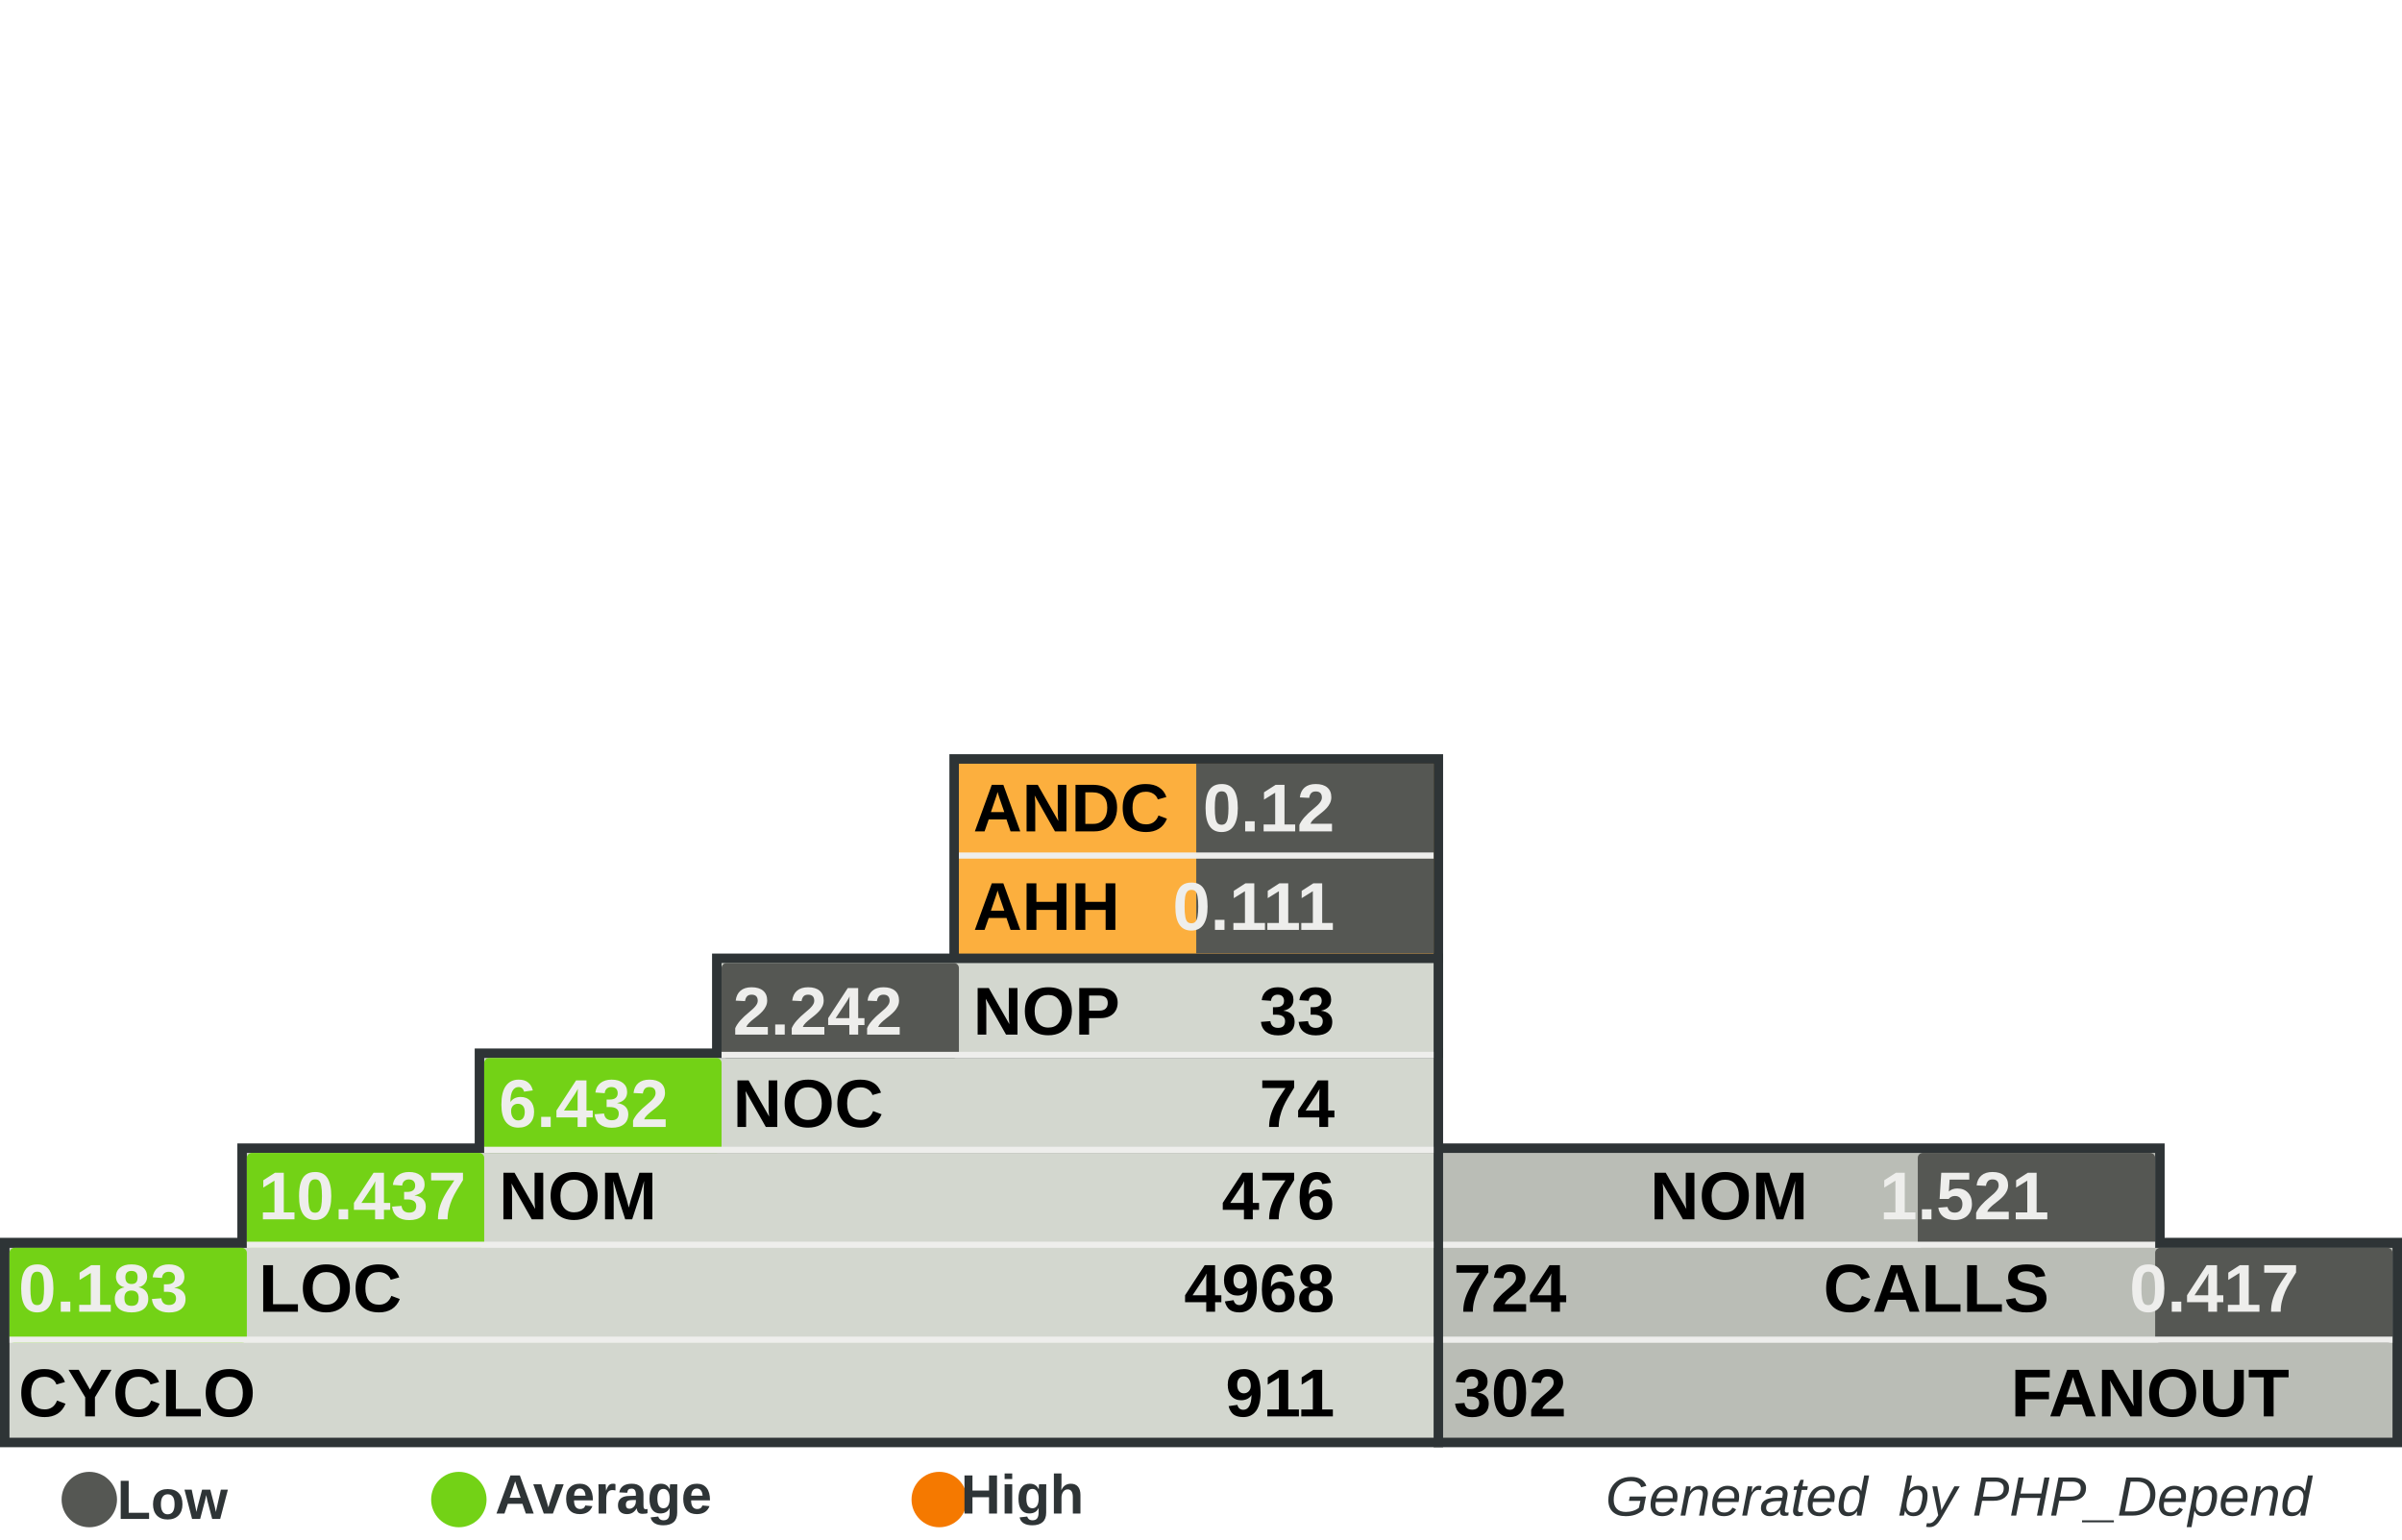
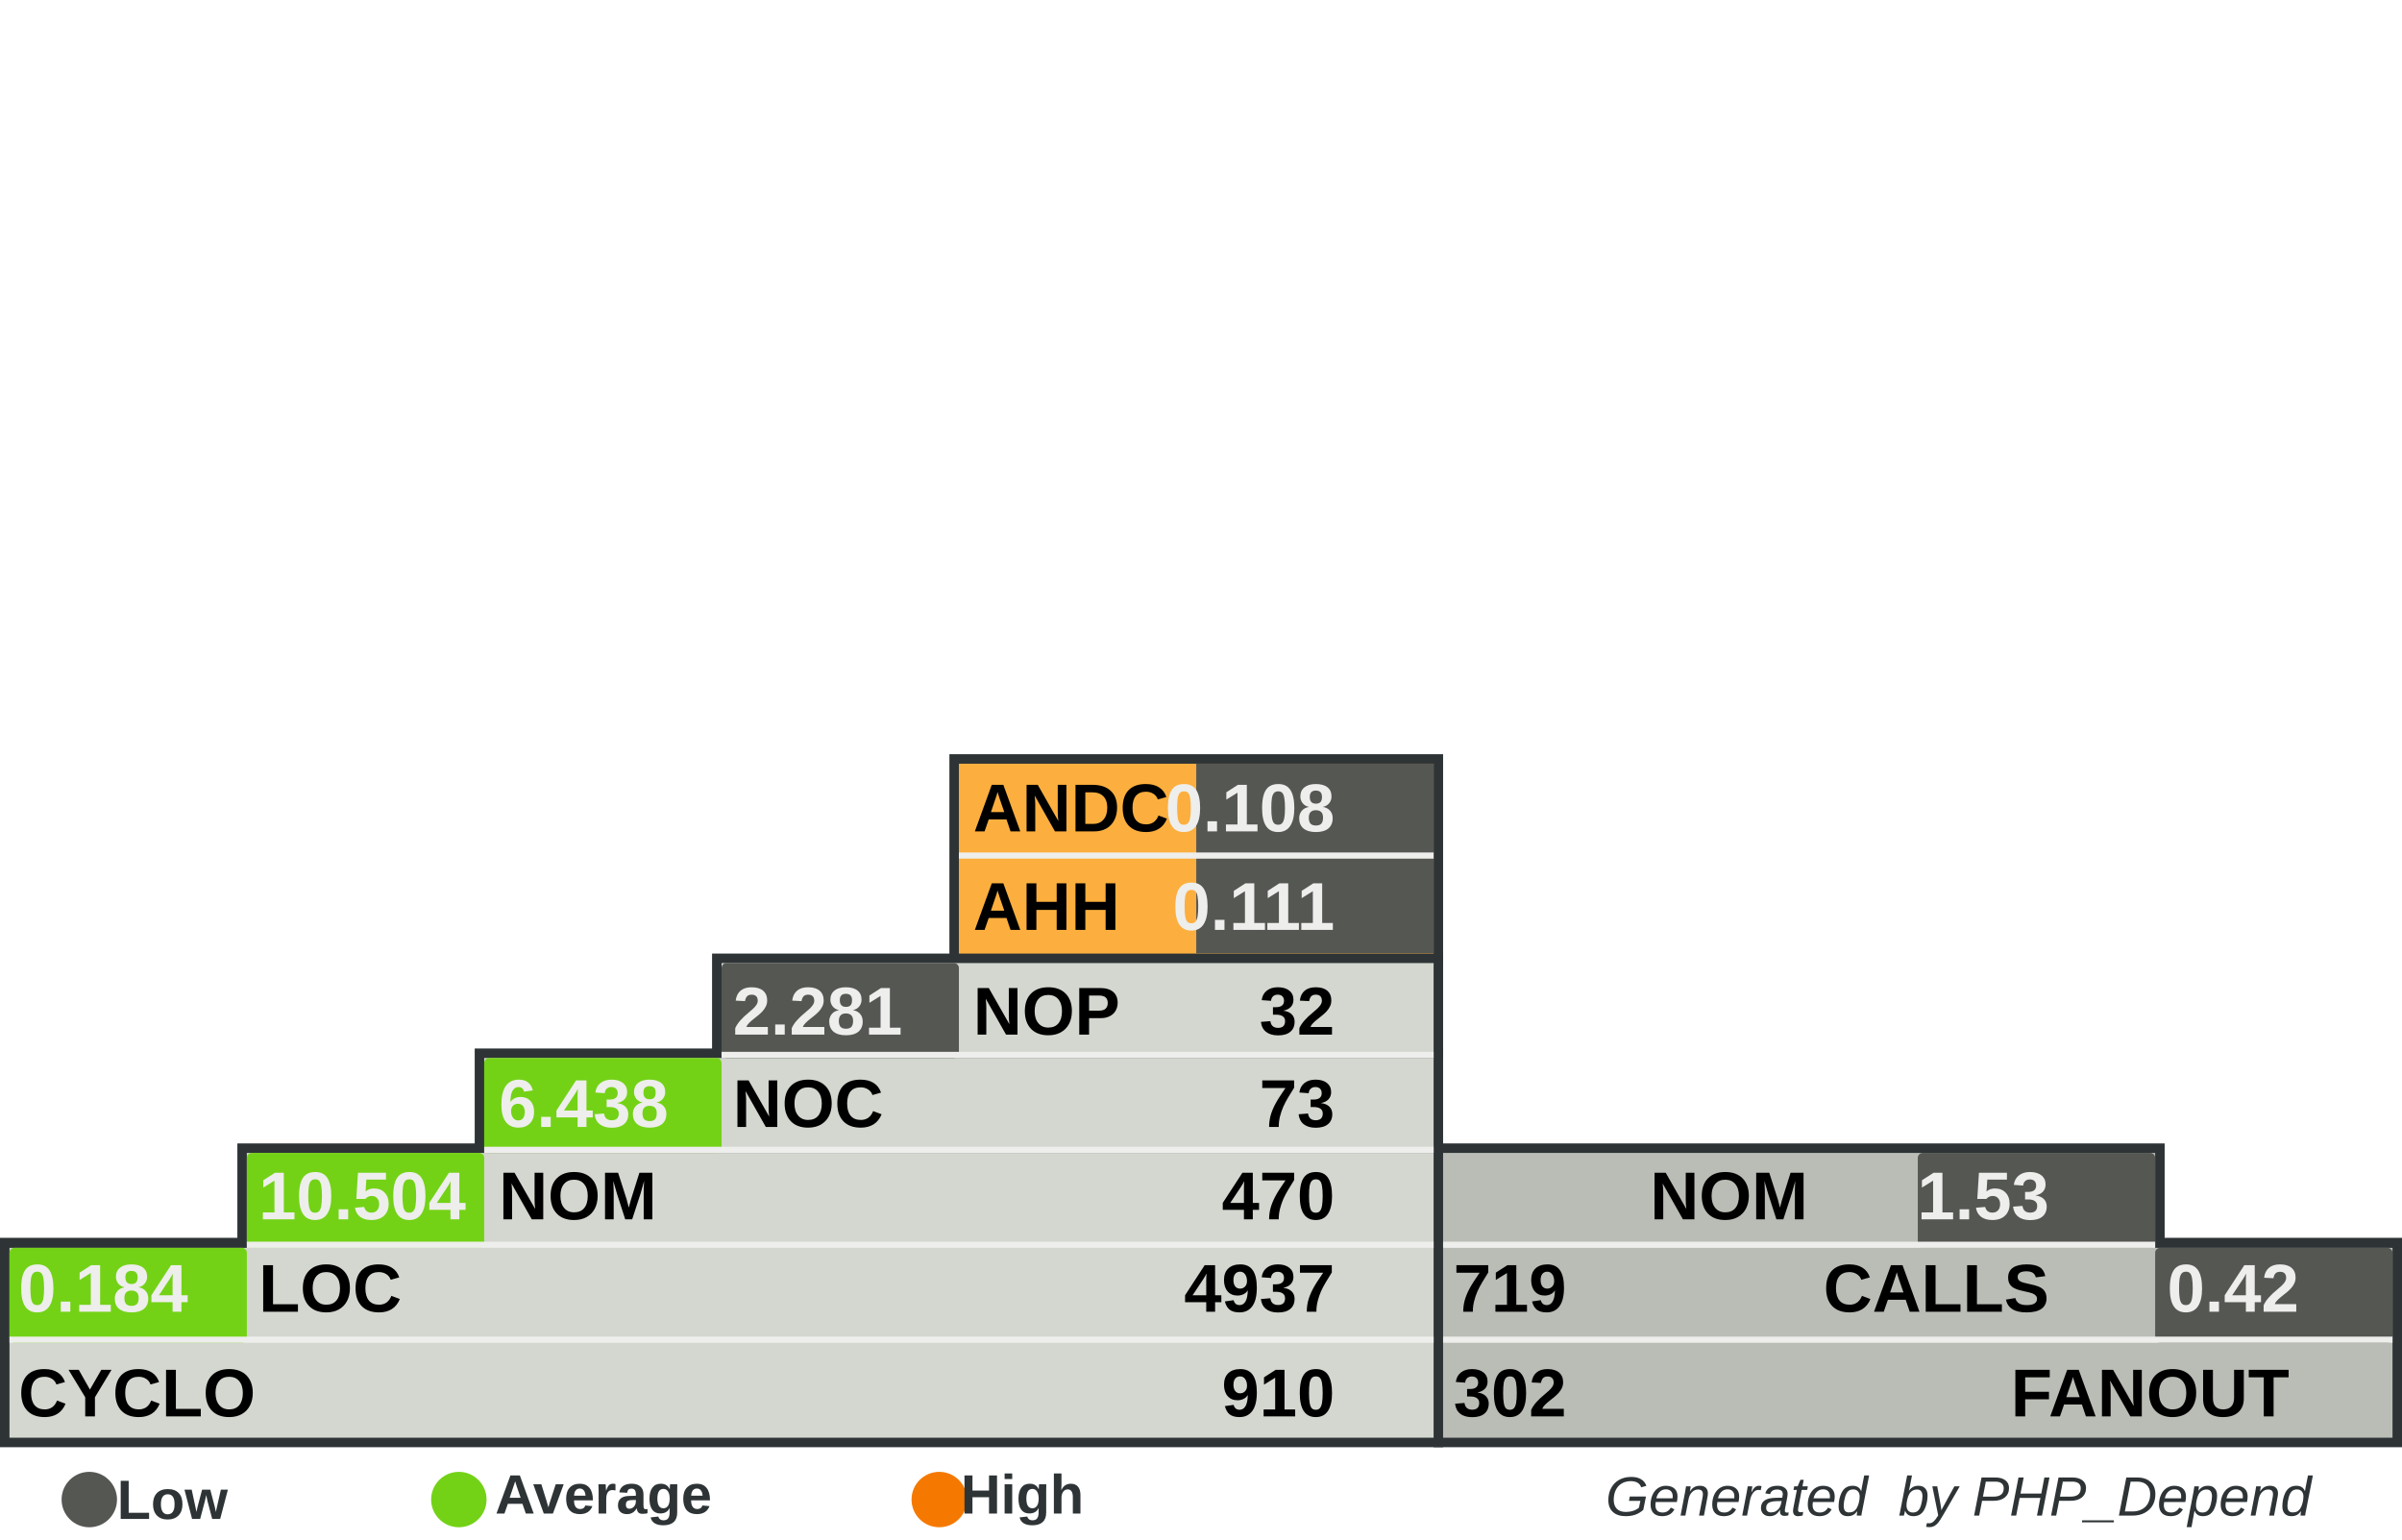
<svg xmlns="http://www.w3.org/2000/svg" width="390" height="250" id="svg5110" version="1.0">
  <defs id="defs5112">
    </defs>
  <g id="layer1">
    <rect style="fill:#555753" width="0" height="0" x="0" y="0" rx="0" ry="0" id="rect8982" xml:id="threshold.low" />
    <rect style="fill:#73d216" width="0" height="0" x="0" y="0" rx="0" ry="0" id="rect8983" xml:id="threshold.average" />
    <rect style="fill:#f57900" width="0" height="0" x="0" y="0" rx="0" ry="0" id="rect2834" xml:id="threshold.high" />
    <rect style="opacity:1;fill:#2e3436;fill-opacity:1;stroke:none;stroke-width:1;stroke-miterlimit:4;stroke-dasharray:none;stroke-opacity:1" id="rect4954" width="118.696" height="16.957" x="232.767" y="185.672" rx="2.978" ry="0" />
    <rect style="opacity:1;fill:#2e3436;fill-opacity:1;stroke:none;stroke-width:1;stroke-miterlimit:4;stroke-dasharray:none;stroke-opacity:1" id="rect4956" width="157.233" height="34" x="232.767" y="201" rx="3.945" ry="0" />
    <rect style="opacity:1;fill:#2e3436;fill-opacity:1;stroke:none;stroke-width:1;stroke-miterlimit:4;stroke-dasharray:none;stroke-opacity:1" id="rect4958" width="80.158" height="33.913" x="154.15" y="122.47" rx="2.011" ry="0" />
    <rect style="opacity:1;fill:#2e3436;fill-opacity:1;stroke:none;stroke-width:1;stroke-miterlimit:4;stroke-dasharray:none;stroke-opacity:1" id="rect4960" width="234.308" height="34" x="0" y="201" rx="5.879" ry="0" />
    <rect style="opacity:1;fill:#2e3436;fill-opacity:1;stroke:none;stroke-width:1;stroke-miterlimit:4;stroke-dasharray:none;stroke-opacity:1" id="rect4962" width="195.771" height="16.957" x="38.538" y="185.672" rx="4.912" ry="0" />
    <rect style="opacity:1;fill:#2e3436;fill-opacity:1;stroke:none;stroke-width:1;stroke-miterlimit:4;stroke-dasharray:none;stroke-opacity:1" id="rect4964" width="157.233" height="16.957" x="77.075" y="170.257" rx="3.945" ry="0" />
    <rect style="opacity:1;fill:#2e3436;fill-opacity:1;stroke:none;stroke-width:1;stroke-miterlimit:4;stroke-dasharray:none;stroke-opacity:1" id="rect4966" width="118.696" height="16.957" x="115.613" y="154.842" rx="2.978" ry="0" />
    <rect style="opacity:1;fill:#d3d7cf;fill-opacity:1;stroke:none;stroke-width:1;stroke-miterlimit:4;stroke-dasharray:none;stroke-opacity:1" id="rect4968" width="231.225" height="30.83" x="1.542" y="202.628" rx="5.801" ry="0" />
    <rect style="opacity:1;fill:#d3d7cf;fill-opacity:1;stroke:none;stroke-width:1;stroke-miterlimit:4;stroke-dasharray:none;stroke-opacity:1" id="rect4970" width="192.688" height="15.415" x="40.079" y="187.214" rx="4.834" ry="0" />
    <rect style="opacity:1;fill:#d3d7cf;fill-opacity:1;stroke:none;stroke-width:1;stroke-miterlimit:4;stroke-dasharray:none;stroke-opacity:1" id="rect4972" width="154.15" height="15.415" x="78.617" y="171.798" rx="3.868" ry="0" />
    <rect style="opacity:1;fill:#d3d7cf;fill-opacity:1;stroke:none;stroke-width:1;stroke-miterlimit:4;stroke-dasharray:none;stroke-opacity:1" id="rect4974" width="115.613" height="15.415" x="117.154" y="156.383" rx="2.901" ry="0" />
    <rect style="opacity:1;fill:#fcaf3e;fill-opacity:1;stroke:none;stroke-width:1;stroke-miterlimit:4;stroke-dasharray:none;stroke-opacity:1" id="rect4976" width="77.075" height="30.83" x="155.692" y="124.012" rx="1.934" ry="0" />
    <rect style="opacity:1;fill:#babdb6;fill-opacity:1;stroke:none;stroke-width:1;stroke-miterlimit:4;stroke-dasharray:none;stroke-opacity:1" id="rect4978" width="154.15" height="30.83" x="234.308" y="202.628" rx="3.868" ry="0" />
    <rect style="opacity:1;fill:#babdb6;fill-opacity:1;stroke:none;stroke-width:1;stroke-miterlimit:4;stroke-dasharray:none;stroke-opacity:1" id="rect4980" width="115.613" height="15.415" x="234.308" y="187.213" rx="2.901" ry="0" />
    <rect style="opacity:1;fill:#555753;fill-opacity:1;stroke:none;stroke-width:1;stroke-miterlimit:4;stroke-dasharray:none;stroke-opacity:1" id="rect4982" xml:id="rect.andc" width="38.538" height="15.43" x="194.229" y="124.012" rx="0.967" ry="0" />
    <rect style="opacity:1;fill:#555753;fill-opacity:1;stroke:none;stroke-width:1;stroke-miterlimit:4;stroke-dasharray:none;stroke-opacity:1" id="rect2851" xml:id="rect.ahh" width="38.538" height="15.4" x="194.229" y="139.412" rx="0.967" ry="0" />
    <rect style="opacity:1;fill:#555753;fill-opacity:1;stroke:none;stroke-width:1;stroke-miterlimit:4;stroke-dasharray:none;stroke-opacity:1" id="rect4984" xml:id="rect.noc-nop" width="38.538" height="15.415" x="117.154" y="156.383" rx="0.806" />
    <rect style="opacity:1;fill:#73d216;fill-opacity:1;stroke:none;stroke-width:1;stroke-miterlimit:4;stroke-dasharray:none;stroke-opacity:1" id="rect4986" xml:id="rect.nom-noc" width="38.538" height="15.415" x="78.617" y="171.798" rx="0.806" />
    <rect style="opacity:1;fill:#73d216;fill-opacity:1;stroke:none;stroke-width:1;stroke-miterlimit:4;stroke-dasharray:none;stroke-opacity:1" id="rect4988" xml:id="rect.loc-nom" width="38.538" height="15.415" x="40.079" y="187.213" rx="0.806" />
    <rect style="opacity:1;fill:#73d216;fill-opacity:1;stroke:none;stroke-width:1;stroke-miterlimit:4;stroke-dasharray:none;stroke-opacity:1" id="rect4990" xml:id="rect.cyclo-loc" width="38.538" height="15.415" x="1.542" y="202.628" rx="0.806" />
    <rect style="opacity:1;fill:#555753;fill-opacity:1;stroke:none;stroke-width:1;stroke-miterlimit:4;stroke-dasharray:none;stroke-opacity:1" id="rect4992" xml:id="rect.calls-nom" width="38.538" height="15.415" x="311.383" y="187.213" rx="0.806" />
    <rect style="opacity:1;fill:#555753;fill-opacity:1;stroke:none;stroke-width:1;stroke-miterlimit:4;stroke-dasharray:none;stroke-opacity:1" id="rect4994" xml:id="rect.fanout-calls" width="38.538" height="15.415" x="349.921" y="202.628" rx="0.806" />
    <rect style="opacity:1;fill:#eeeeec;fill-opacity:1;stroke:none;stroke-width:1;stroke-miterlimit:4;stroke-dasharray:none;stroke-opacity:1" id="rect4996" width="231.225" height="1" x="1.542" y="217.043" rx="5.801" ry="0" />
    <rect style="opacity:1;fill:#eeeeec;fill-opacity:1;stroke:none;stroke-width:1;stroke-miterlimit:4;stroke-dasharray:none;stroke-opacity:1" id="rect4998" width="192.688" height="1" x="40.079" y="201.628" rx="4.834" ry="0" />
    <rect style="opacity:1;fill:#eeeeec;fill-opacity:1;stroke:none;stroke-width:1;stroke-miterlimit:4;stroke-dasharray:none;stroke-opacity:1" id="rect5000" width="154.15" height="1" x="78.617" y="186.213" rx="3.868" ry="0" />
    <rect style="opacity:1;fill:#eeeeec;fill-opacity:1;stroke:none;stroke-width:1;stroke-miterlimit:4;stroke-dasharray:none;stroke-opacity:1" id="rect5002" width="115.613" height="1" x="117.154" y="170.798" rx="2.901" ry="0" />
    <rect style="opacity:1;fill:#eeeeec;fill-opacity:1;stroke:none;stroke-width:1;stroke-miterlimit:4;stroke-dasharray:none;stroke-opacity:1" id="rect5004" width="115.613" height="1" x="234.308" y="201.628" rx="2.901" ry="0" />
    <rect style="opacity:1;fill:#eeeeec;fill-opacity:1;stroke:none;stroke-width:1;stroke-miterlimit:4;stroke-dasharray:none;stroke-opacity:1" id="rect5006" width="154.15" height="1" x="234.308" y="217.043" rx="3.868" ry="0" />
    <rect style="opacity:1;fill:#eeeeec;fill-opacity:1;stroke:none;stroke-width:1;stroke-miterlimit:4;stroke-dasharray:none;stroke-opacity:1" id="rect5008" width="77.075" height="1" x="155.692" y="138.427" rx="1.934" ry="0" />
    <text xml:space="preserve" style="font-size:11px;font-style:normal;font-variant:normal;font-weight:bold;font-stretch:normal;fill:#000000;fill-opacity:1;stroke:none;stroke-width:1px;stroke-linecap:butt;stroke-linejoin:miter;stroke-opacity:1;font-family:Arial" x="158" y="135" title="Average Number of Derived Classes" id="text5010">
      <tspan title="Average Number of Derived Classes" id="tspan5012" x="158" y="135">ANDC</tspan>
    </text>
    <text xml:space="preserve" style="font-size:11px;font-style:normal;font-variant:normal;font-weight:bold;font-stretch:normal;fill:#000000;fill-opacity:1;stroke:none;stroke-width:1px;stroke-linecap:butt;stroke-linejoin:miter;stroke-opacity:1;font-family:Arial" x="158" y="151" title="Average Hierarchy Height" id="text5014">
      <tspan title="Average Hierarchy Height" id="tspan5016" x="158" y="151">AHH</tspan>
    </text>
    <text xml:space="preserve" style="font-size:11px;font-style:normal;font-variant:normal;font-weight:bold;font-stretch:normal;fill:#000000;fill-opacity:1;stroke:none;stroke-width:1px;stroke-linecap:butt;stroke-linejoin:miter;stroke-opacity:1;font-family:Arial" x="158" y="168" title="Number Of Packages" id="text5018">
      <tspan title="Number Of Packages" id="tspan5020" x="158" y="168">NOP</tspan>
    </text>
    <text xml:space="preserve" style="font-size:11px;font-style:normal;font-variant:normal;font-weight:bold;font-stretch:normal;fill:#000000;fill-opacity:1;stroke:none;stroke-width:1px;stroke-linecap:butt;stroke-linejoin:miter;stroke-opacity:1;font-family:Arial" x="119" y="183" id="text5022" title="Number Of Classes" transform="scale(0.9999985,1.000001)">
      <tspan title="Number Of Classes" id="tspan5024" x="119" y="183">NOC</tspan>
    </text>
    <text xml:space="preserve" style="font-size:11px;font-style:normal;font-variant:normal;font-weight:bold;font-stretch:normal;fill:#000000;fill-opacity:1;stroke:none;stroke-width:1px;stroke-linecap:butt;stroke-linejoin:miter;stroke-opacity:1;font-family:Arial" x="81" y="198" id="text5026" title="Number Of Methods (Methods+Functions)" transform="scale(0.9999985,1.000001)">
      <tspan title="Number Of Methods (Methods+Functions)" id="tspan5028" x="81" y="198">NOM</tspan>
    </text>
    <text xml:space="preserve" style="font-size:11px;font-style:normal;font-variant:normal;font-weight:bold;font-stretch:normal;fill:#000000;fill-opacity:1;stroke:none;stroke-width:1px;stroke-linecap:butt;stroke-linejoin:miter;stroke-opacity:1;font-family:Arial" x="42" y="213" id="text5030" title="Lines Of Code (Non Comment and Non Whitespace Lines)" transform="scale(0.9999985,1.000001)">
      <tspan title="Lines Of Code (Non Comment and Non Whitespace Lines)" id="tspan5032" x="42" y="213">LOC</tspan>
    </text>
    <text xml:space="preserve" style="font-size:11px;font-style:normal;font-variant:normal;font-weight:bold;font-stretch:normal;fill:#000000;fill-opacity:1;stroke:none;stroke-width:1px;stroke-linecap:butt;stroke-linejoin:miter;stroke-opacity:1;font-family:Arial" x="3" y="230" id="text5034" title="Cyclomatic Complexity" transform="scale(0.9999985,1.000001)">
      <tspan title="Cyclomatic Complexity" id="tspan5036" x="3" y="230">CYCLO</tspan>
    </text>
    <text xml:space="preserve" style="font-size:11px;font-style:normal;font-variant:normal;font-weight:bold;font-stretch:normal;text-align:end;text-anchor:end;fill:#000000;fill-opacity:1;stroke:none;stroke-width:1px;stroke-linecap:butt;stroke-linejoin:miter;stroke-opacity:1;font-family:Arial" x="308.858" y="198" id="text5038" title="Number Of Methods (Methods+Functions)" transform="scale(0.9999985,1.000001)">
      <tspan title="Number Of Methods (Methods+Functions)" id="tspan5040" x="308.858" y="198">NOM</tspan>
    </text>
    <text xml:space="preserve" style="font-size:11px;font-style:normal;font-variant:normal;font-weight:bold;font-stretch:normal;text-anchor:end;fill:#000000;fill-opacity:1;stroke:none;stroke-width:1px;stroke-linecap:butt;stroke-linejoin:miter;stroke-opacity:1;font-family:Arial" x="348" y="213" id="text5042" title="Number of Operation Calls" transform="scale(0.9999985,1.000001)">
      <tspan title="Number of Operation Calls" id="tspan5044" x="348" y="213">CALLS</tspan>
    </text>
    <text xml:space="preserve" style="font-size:11px;font-style:normal;font-variant:normal;font-weight:bold;font-stretch:normal;text-anchor:end;fill:#000000;fill-opacity:1;stroke:none;stroke-width:1px;stroke-linecap:butt;stroke-linejoin:miter;stroke-opacity:1;font-family:Arial" x="387" y="230" id="text5046" title="Number of Called Classes" transform="scale(0.9999985,1.000001)">
      <tspan title="Number of Called Classes" id="tspan5048" x="387" y="230">FANOUT</tspan>
    </text>
    <text xml:space="preserve" style="font-size:11px;font-style:normal;font-variant:normal;font-weight:bold;font-stretch:normal;fill:#000000;fill-opacity:1;stroke:none;stroke-width:1px;stroke-linecap:butt;stroke-linejoin:miter;stroke-opacity:1;font-family:Arial" title="Number of Called Classes" x="236" y="230" id="text5050" transform="scale(0.9999985,1.000001)">
      <tspan title="Number of Called Classes" id="tspan5052" xml:id="pdepend.fanout" x="236" y="230">302</tspan>
    </text>
    <text xml:space="preserve" style="font-size:11px;font-style:normal;font-variant:normal;font-weight:bold;font-stretch:normal;fill:#000000;fill-opacity:1;stroke:none;stroke-width:1px;stroke-linecap:butt;stroke-linejoin:miter;stroke-opacity:1;font-family:Arial" title="Number of Operation Calls" x="236" y="213" id="text5054" transform="scale(0.9999985,1.000001)">
-       <tspan title="Number of Operation Calls" id="tspan5056" xml:id="pdepend.calls" x="236" y="213">724</tspan>
+       <tspan title="Number of Operation Calls" id="tspan5056" xml:id="pdepend.calls" x="236" y="213">719</tspan>
    </text>
    <text xml:space="preserve" style="font-size:11px;font-style:normal;font-variant:normal;font-weight:bold;font-stretch:normal;text-anchor:end;fill:#000000;fill-opacity:1;stroke:none;stroke-width:1px;stroke-linecap:butt;stroke-linejoin:miter;stroke-opacity:1;font-family:Arial" title="Cyclomatic Complexity" x="232" y="230" id="text5058" transform="scale(0.9999985,1.000001)">
-       <tspan title="Cyclomatic Complexity" id="tspan5060" xml:id="pdepend.cyclo" x="232" y="230">911</tspan>
+       <tspan title="Cyclomatic Complexity" id="tspan5060" xml:id="pdepend.cyclo" x="232" y="230">910</tspan>
    </text>
    <text xml:space="preserve" style="font-size:11px;font-style:normal;font-variant:normal;font-weight:bold;font-stretch:normal;text-anchor:end;fill:#000000;fill-opacity:1;stroke:none;stroke-width:1px;stroke-linecap:butt;stroke-linejoin:miter;stroke-opacity:1;font-family:Arial" title="Lines Of Code (Non Comment and Non Whitespace Lines)" x="232" y="213" id="text5062" transform="scale(0.9999985,1.000001)">
-       <tspan xml:id="pdepend.loc" title="Lines Of Code (Non Comment and Non Whitespace Lines)" id="tspan5064" x="232" y="213">4968</tspan>
+       <tspan xml:id="pdepend.loc" title="Lines Of Code (Non Comment and Non Whitespace Lines)" id="tspan5064" x="232" y="213">4937</tspan>
    </text>
    <text xml:space="preserve" style="font-size:11px;font-style:normal;font-variant:normal;font-weight:bold;font-stretch:normal;text-anchor:end;fill:#000000;fill-opacity:1;stroke:none;stroke-width:1px;stroke-linecap:butt;stroke-linejoin:miter;stroke-opacity:1;font-family:Arial" title="Number Of Methods (Methods+Functions)" x="232" y="198" id="text5066" transform="scale(0.9999985,1.000001)">
-       <tspan title="Number Of Methods (Methods+Functions)" id="tspan5068" xml:id="pdepend.nom" x="232" y="198">476</tspan>
+       <tspan title="Number Of Methods (Methods+Functions)" id="tspan5068" xml:id="pdepend.nom" x="232" y="198">470</tspan>
    </text>
    <text xml:space="preserve" style="font-size:11px;font-style:normal;font-variant:normal;font-weight:bold;font-stretch:normal;text-anchor:end;fill:#000000;fill-opacity:1;stroke:none;stroke-width:1px;stroke-linecap:butt;stroke-linejoin:miter;stroke-opacity:1;font-family:Arial" title="Number Of Packages" x="232" y="168" id="text5070" transform="scale(0.9999985,1.000001)">
-       <tspan title="Number Of Packages" id="tspan5072" xml:id="pdepend.nop" x="232" y="168">33</tspan>
+       <tspan title="Number Of Packages" id="tspan5072" xml:id="pdepend.nop" x="232" y="168">32</tspan>
    </text>
    <text xml:space="preserve" style="font-size:11px;font-style:normal;font-variant:normal;font-weight:bold;font-stretch:normal;text-anchor:end;fill:#000000;fill-opacity:1;stroke:none;stroke-width:1px;stroke-linecap:butt;stroke-linejoin:miter;stroke-opacity:1;font-family:Arial" title="Number Of Classes" x="232" y="183" id="text5074" transform="scale(0.9999985,1.000001)">
-       <tspan title="Number Of Classes" id="tspan5076" xml:id="pdepend.noc" x="232" y="183">74</tspan>
+       <tspan title="Number Of Classes" id="tspan5076" xml:id="pdepend.noc" x="232" y="183">73</tspan>
    </text>
    <text xml:space="preserve" style="font-size:11px;font-style:normal;font-variant:normal;font-weight:bold;font-stretch:normal;text-anchor:end;fill:#eeeeec;fill-opacity:1;stroke:none;stroke-width:1px;stroke-linecap:butt;stroke-linejoin:miter;stroke-opacity:1;font-family:Arial" title="Average Number of Derived Classes" x="232" y="135" id="text5078" transform="scale(0.9999985,1.000001)">
-       <tspan title="Average Number of Derived Classes" id="tspan5080" xml:id="pdepend.andc" x="232" y="135">0.12</tspan>
+       <tspan title="Average Number of Derived Classes" id="tspan5080" xml:id="pdepend.andc" x="232" y="135">0.108</tspan>
    </text>
    <text xml:space="preserve" style="font-size:11px;font-style:normal;font-variant:normal;font-weight:bold;font-stretch:normal;text-anchor:end;fill:#eeeeec;fill-opacity:1;stroke:none;stroke-width:1px;stroke-linecap:butt;stroke-linejoin:miter;stroke-opacity:1;font-family:Arial" title="Average Hierarchy Height" x="232" y="151" id="text5082" transform="scale(0.9999985,1.000001)">
      <tspan title="Average Hierarchy Height" id="tspan5084" xml:id="pdepend.ahh" x="232" y="151">0.111</tspan>
    </text>
    <text xml:space="preserve" style="font-size:11px;font-style:normal;font-variant:normal;font-weight:bold;font-stretch:normal;fill:#eeeeec;fill-opacity:1;stroke:none;stroke-width:1px;stroke-linecap:butt;stroke-linejoin:miter;stroke-opacity:1;font-family:Arial" title="Ratio: Number of Classes / Number of Packages" x="119" y="168" id="text5086" transform="scale(0.9999985,1.000001)">
-       <tspan title="Ratio: Number of Classes / Number of Packages" id="tspan5088" xml:id="pdepend.noc-nop" x="119" y="168">2.242</tspan>
+       <tspan title="Ratio: Number of Classes / Number of Packages" id="tspan5088" xml:id="pdepend.noc-nop" x="119" y="168">2.281</tspan>
    </text>
    <text xml:space="preserve" style="font-size:11px;font-style:normal;font-variant:normal;font-weight:bold;font-stretch:normal;fill:#eeeeec;fill-opacity:1;stroke:none;stroke-width:1px;stroke-linecap:butt;stroke-linejoin:miter;stroke-opacity:1;font-family:Arial" title="Ratio: Number of Methods / Number of Classes" x="81" y="183" id="text5090" transform="scale(0.9999985,1.000001)">
-       <tspan title="Ratio: Number of Methods / Number of Classes" id="tspan5092" xml:id="pdepend.nom-noc" x="81" y="183">6.432</tspan>
+       <tspan title="Ratio: Number of Methods / Number of Classes" id="tspan5092" xml:id="pdepend.nom-noc" x="81" y="183">6.438</tspan>
    </text>
    <text xml:space="preserve" style="font-size:11px;font-style:normal;font-variant:normal;font-weight:bold;font-stretch:normal;fill:#eeeeec;fill-opacity:1;stroke:none;stroke-width:1px;stroke-linecap:butt;stroke-linejoin:miter;stroke-opacity:1;font-family:Arial" title="Ratio: Lines of Code / Number of Methods" x="42" y="198" id="text5094" transform="scale(0.9999985,1.000001)">
-       <tspan title="Ratio: Lines of Code / Number of Methods" id="tspan5096" xml:id="pdepend.loc-nom" x="42" y="198">10.437</tspan>
+       <tspan title="Ratio: Lines of Code / Number of Methods" id="tspan5096" xml:id="pdepend.loc-nom" x="42" y="198">10.504</tspan>
    </text>
    <text xml:space="preserve" style="font-size:11px;font-style:normal;font-variant:normal;font-weight:bold;font-stretch:normal;fill:#eeeeec;fill-opacity:1;stroke:none;stroke-width:1px;stroke-linecap:butt;stroke-linejoin:miter;stroke-opacity:1;font-family:Arial" title="Ratio: Cyclomatic Complexity / Lines of Code" x="3" y="213" id="text5098" transform="scale(0.9999985,1.000001)">
-       <tspan title="Ratio: Cyclomatic Complexity / Lines of Code" id="tspan5100" xml:id="pdepend.cyclo-loc" x="3" y="213">0.183</tspan>
+       <tspan title="Ratio: Cyclomatic Complexity / Lines of Code" id="tspan5100" xml:id="pdepend.cyclo-loc" x="3" y="213">0.184</tspan>
    </text>
    <text xml:space="preserve" style="font-size:11px;font-style:normal;font-variant:normal;font-weight:bold;font-stretch:normal;text-anchor:end;fill:#eeeeec;fill-opacity:1;stroke:none;stroke-width:1px;stroke-linecap:butt;stroke-linejoin:miter;stroke-opacity:1;font-family:Arial" title="Ratio: Number of Called Classes(FANOUT) / Number of Operation Calls" x="388.563" y="213" id="text5102" transform="scale(0.9999985,1.000001)">
-       <tspan title="Ratio: Number of Called Classes(FANOUT) / Number of Operation Calls" id="tspan5104" xml:id="pdepend.fanout-calls" x="388.563" y="213">0.417</tspan>
+       <tspan title="Ratio: Number of Called Classes(FANOUT) / Number of Operation Calls" id="tspan5104" xml:id="pdepend.fanout-calls" x="388.563" y="213">0.42</tspan>
    </text>
    <text xml:space="preserve" style="font-size:11px;font-style:normal;font-variant:normal;font-weight:bold;font-stretch:normal;text-anchor:end;fill:#eeeeec;fill-opacity:1;stroke:none;stroke-width:1px;stroke-linecap:butt;stroke-linejoin:miter;stroke-opacity:1;font-family:Arial" title="Ratio: Number of Operation Calls / Number of Methods (Methods+Functions)" x="348" y="198" id="text5106" transform="scale(0.9999985,1.000001)">
-       <tspan title="Ratio: Number of Operation Calls / Number of Methods (Methods+Functions)" id="tspan5108" xml:id="pdepend.calls-nom" x="348" y="198">1.521</tspan>
+       <tspan title="Ratio: Number of Operation Calls / Number of Methods (Methods+Functions)" id="tspan5108" xml:id="pdepend.calls-nom" x="348" y="198">1.53</tspan>
    </text>
    <text xml:space="preserve" style="font-size:8px;font-style:normal;font-variant:normal;font-weight:bold;font-stretch:normal;text-align:end;text-anchor:end;fill:#2e3436;fill-opacity:1;stroke:none;stroke-width:1px;stroke-linecap:butt;stroke-linejoin:miter;stroke-opacity:1;font-family:Arial" x="386.395" y="246.106" id="text2692">
      <tspan id="tspan2694" x="386.395" y="246.106" style="font-size:9px;font-style:italic;font-variant:normal;font-weight:normal;font-stretch:normal;text-align:end;text-anchor:end;fill:#2e3436;font-family:Arial;">Generated  by PHP_Depend</tspan>
    </text>
    <path style="opacity:1;fill:#555753;fill-opacity:1;stroke:none;stroke-width:1;stroke-miterlimit:4;stroke-dasharray:none;stroke-opacity:1" id="path3780" d="M 65.333,285.667 A 12,10.333 0 1 1 41.333,285.667 A 12,10.333 0 1 1 65.333,285.667 z" transform="matrix(0.375,0,0,0.4354839,-5.5,119.0968)" />
    <text xml:space="preserve" style="font-size:8px;font-style:normal;font-weight:bold;text-align:center;text-anchor:middle;fill:#2e3436;fill-opacity:1;stroke:none;stroke-width:1px;stroke-linecap:butt;stroke-linejoin:miter;stroke-opacity:1;font-family:URW Chancery L;" x="32.387" y="246.642" id="text3782">
      <tspan id="tspan3784" x="32.387" y="246.642" style="font-size:9px;font-style:normal;font-variant:normal;font-weight:bold;font-stretch:normal;fill:#2e3436;font-family:Arial;">Low</tspan>
    </text>
    <path style="opacity:1;fill:#73d216;fill-opacity:1;stroke:none;stroke-width:1;stroke-miterlimit:4;stroke-dasharray:none;stroke-opacity:1" id="path3786" d="M 65.333,285.667 A 12,10.333 0 1 1 41.333,285.667 A 12,10.333 0 1 1 65.333,285.667 z" transform="matrix(0.375,0,0,0.4354839,54.5,119.0968)" />
    <text xml:space="preserve" style="font-size:8px;font-style:normal;font-weight:bold;text-align:center;text-anchor:middle;fill:#2e3436;fill-opacity:1;stroke:none;stroke-width:1px;stroke-linecap:butt;stroke-linejoin:miter;stroke-opacity:1;font-family:URW Chancery L;" x="102.387" y="245.774" id="text3788">
      <tspan id="tspan3790" x="102.387" y="245.774" style="font-size:9px;font-style:normal;font-variant:normal;font-weight:bold;font-stretch:normal;fill:#2e3436;font-family:Arial;">Average</tspan>
    </text>
    <path style="opacity:1;fill:#f57900;fill-opacity:1;stroke:none;stroke-width:1;stroke-miterlimit:4;stroke-dasharray:none;stroke-opacity:1" id="path3792" d="M 65.333,285.667 A 12,10.333 0 1 1 41.333,285.667 A 12,10.333 0 1 1 65.333,285.667 z" transform="matrix(0.375,0,0,0.4354839,132.5,119.0968)" />
    <text xml:space="preserve" style="font-size:8px;font-style:normal;font-weight:bold;text-align:center;text-anchor:middle;fill:#2e3436;fill-opacity:1;stroke:none;stroke-width:1px;stroke-linecap:butt;stroke-linejoin:miter;stroke-opacity:1;font-family:URW Chancery L;" x="170.387" y="245.774" id="text3794">
      <tspan id="tspan3796" x="170.387" y="245.774" style="font-size:9px;font-style:normal;font-variant:normal;font-weight:bold;font-stretch:normal;fill:#2e3436;font-family:Arial;">High</tspan>
    </text>
  </g>
</svg>
